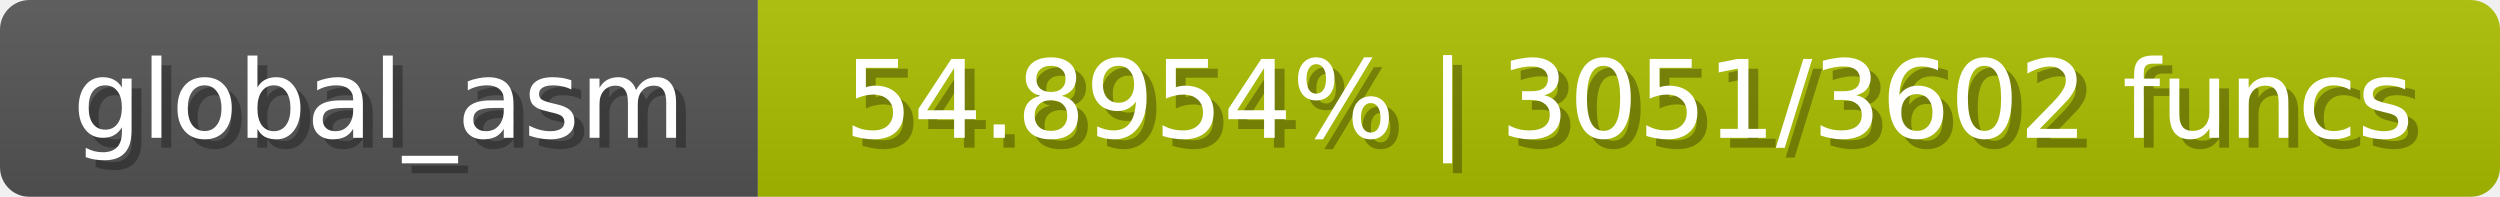
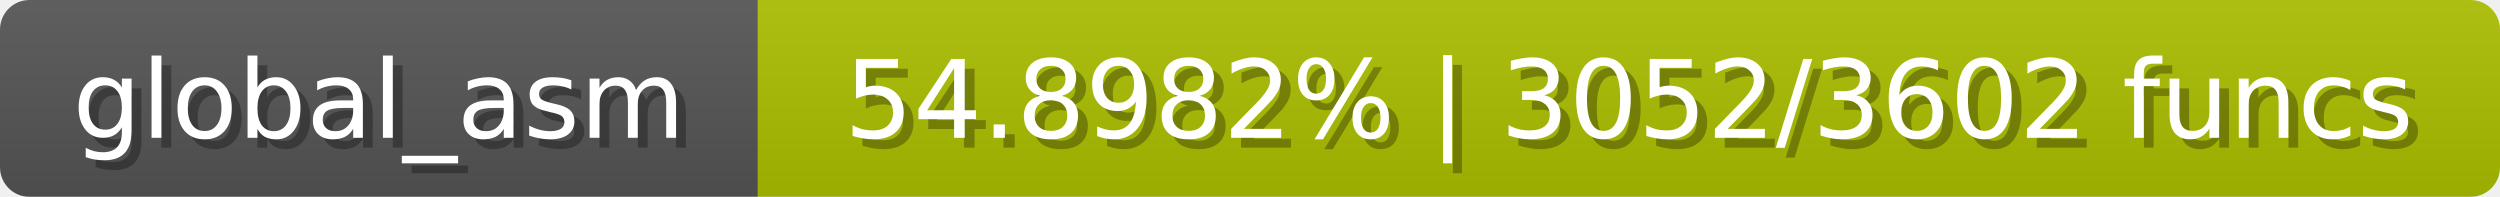
<svg xmlns="http://www.w3.org/2000/svg" width="254" height="20">
  <linearGradient id="b" x2="0" y2="100%">
    <stop offset="0" stop-color="#bbb" stop-opacity=".1" />
    <stop offset="1" stop-opacity=".1" />
  </linearGradient>
  <mask id="anybadge_1">
    <rect width="254" height="20" rx="3" fill="#fff" />
  </mask>
  <g mask="url(#anybadge_1)">
    <path fill="#555" d="M0 0h77v20H0z" />
    <path fill="#adc000" d="M77 0h177v20H77z" />
    <path fill="url(#b)" d="M0 0h254v20H0z" />
  </g>
  <g fill="#fff" text-anchor="middle" font-family="DejaVu Sans,Verdana,Geneva,sans-serif" font-size="11">
    <text x="39.5" y="15" fill="#010101" fill-opacity=".3">global_asm</text>
    <text x="38.5" y="14">global_asm</text>
  </g>
  <g fill="#fff" text-anchor="middle" font-family="DejaVu Sans,Verdana,Geneva,sans-serif" font-size="11">
-     <text x="166.5" y="15" fill="#010101" fill-opacity=".3">54.8954% | 3051/3602 funcs</text>
-     <text x="165.5" y="14">54.8954% | 3051/3602 funcs</text>
+     <text x="166.5" y="15" fill="#010101" fill-opacity=".3">54.8982% | 3052/3602 funcs</text>
+     <text x="165.5" y="14">54.8982% | 3052/3602 funcs</text>
  </g>
</svg>
